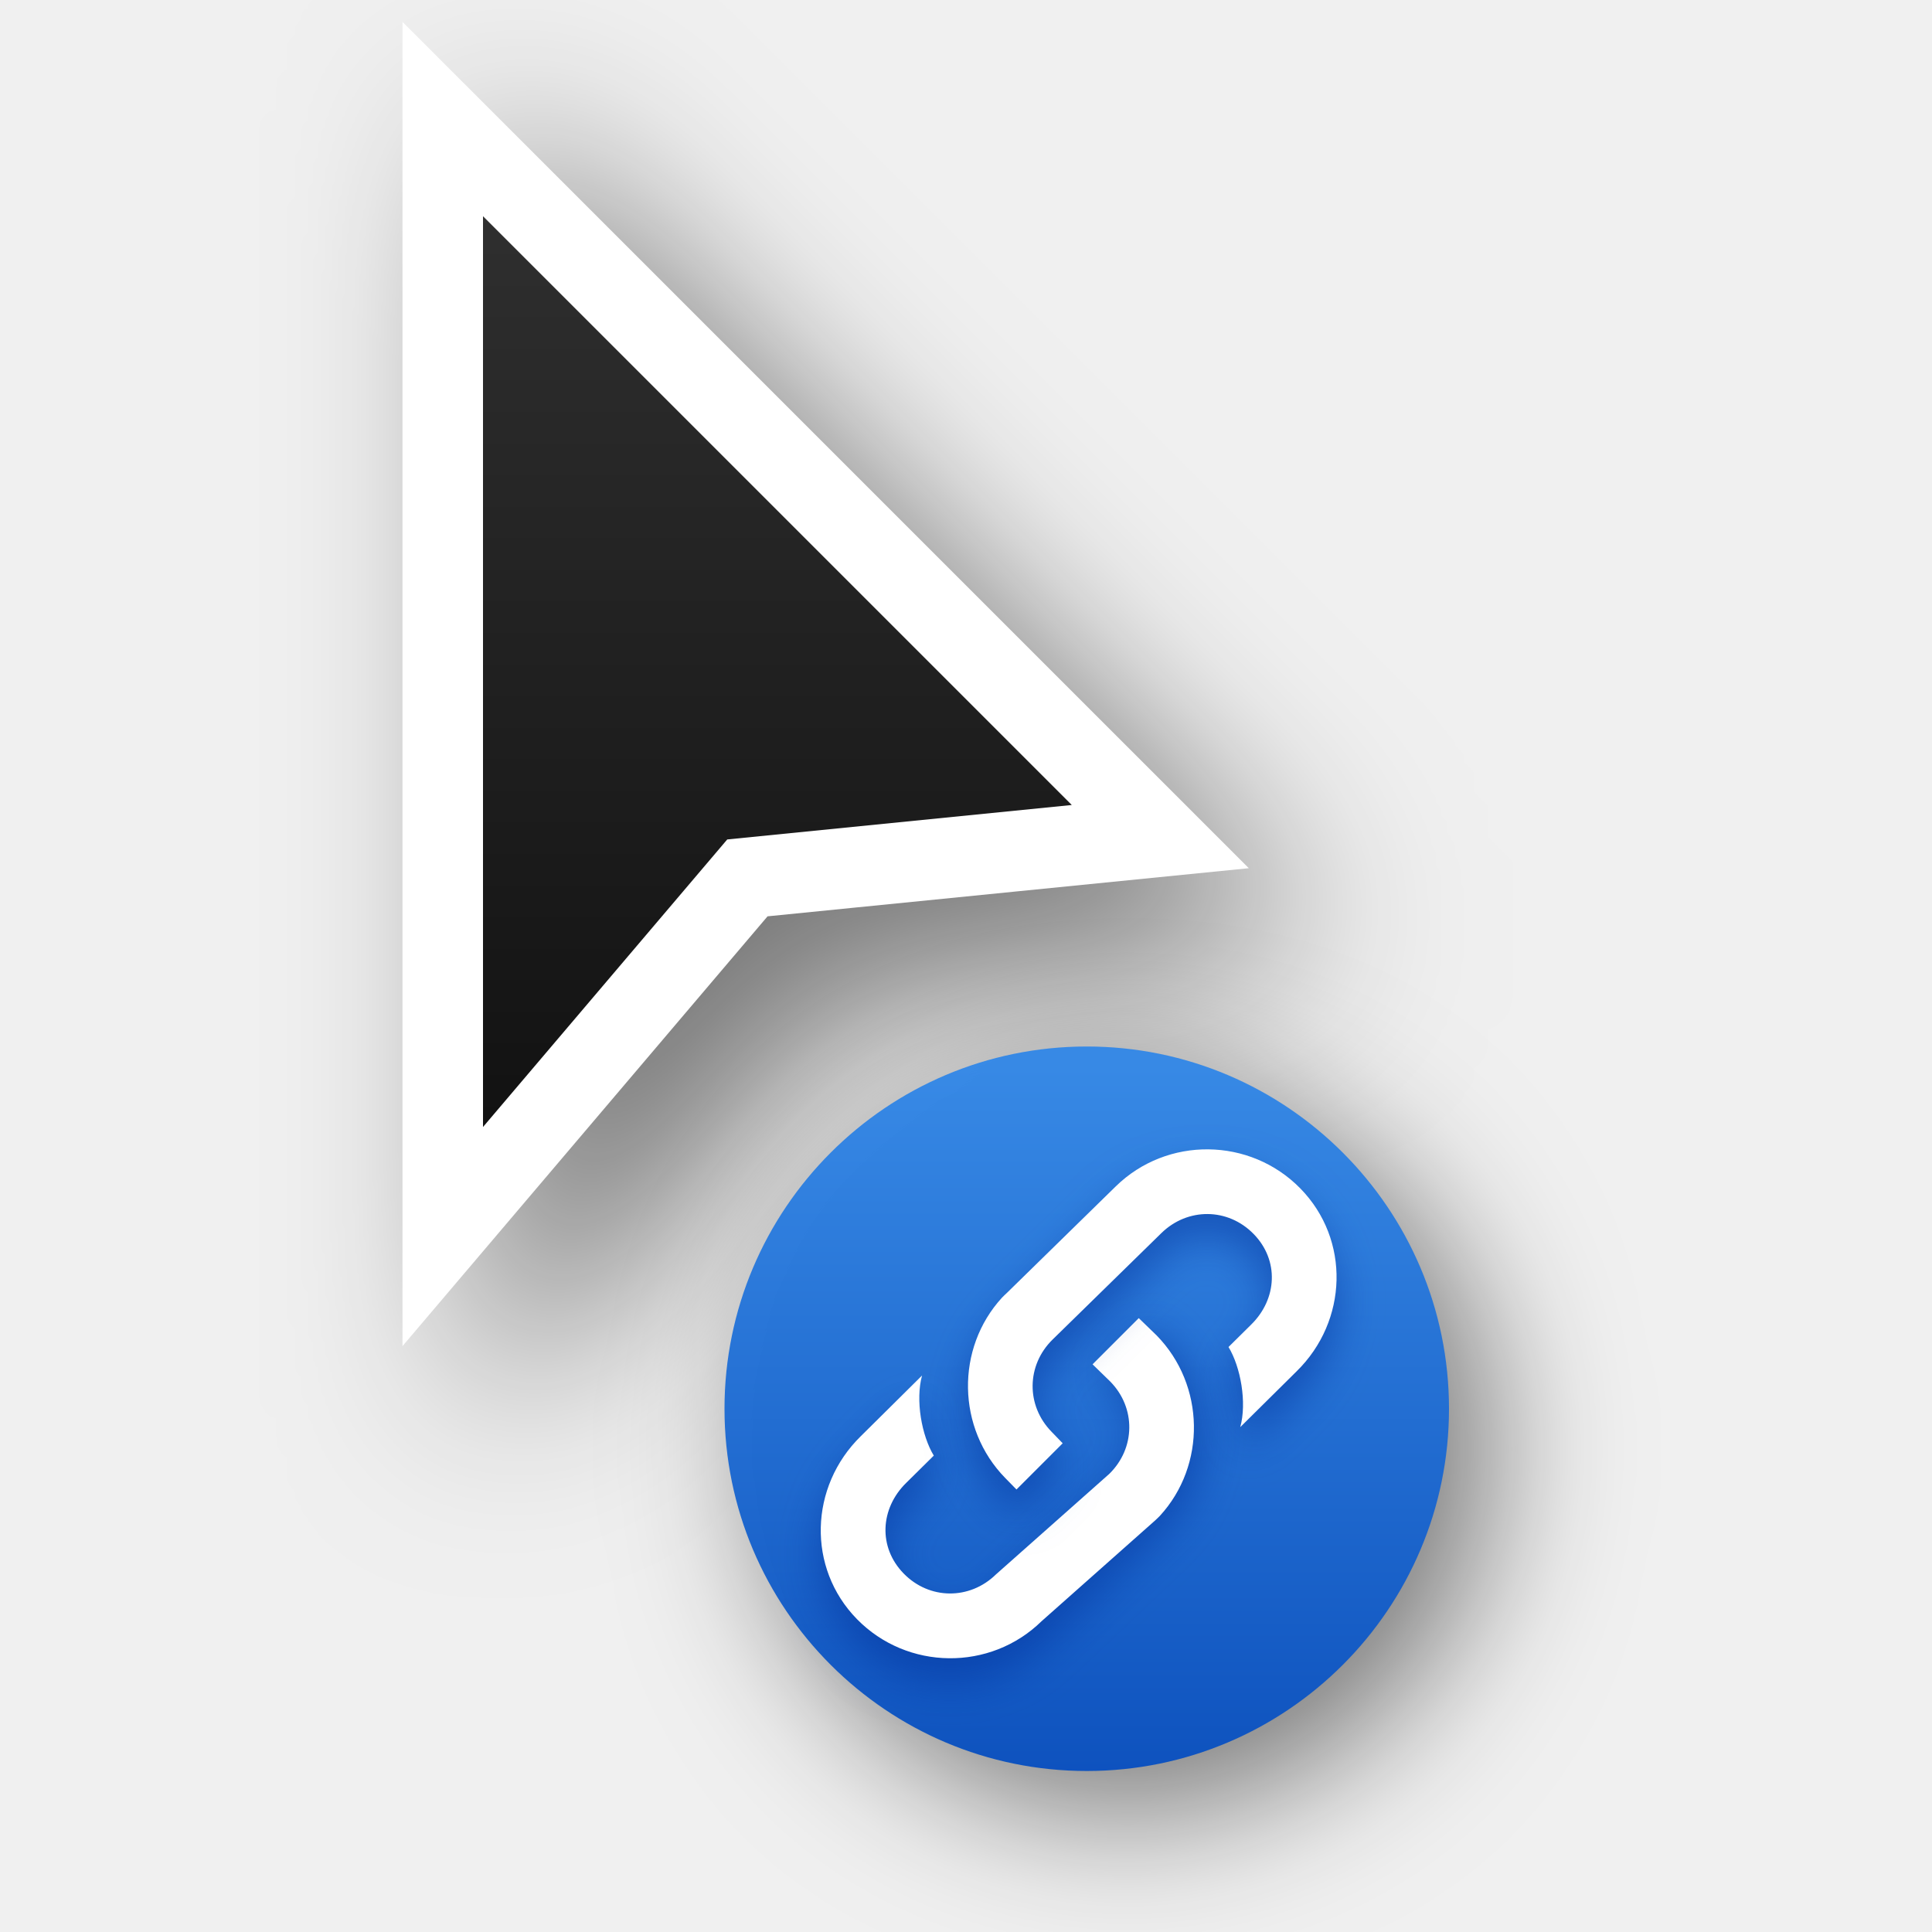
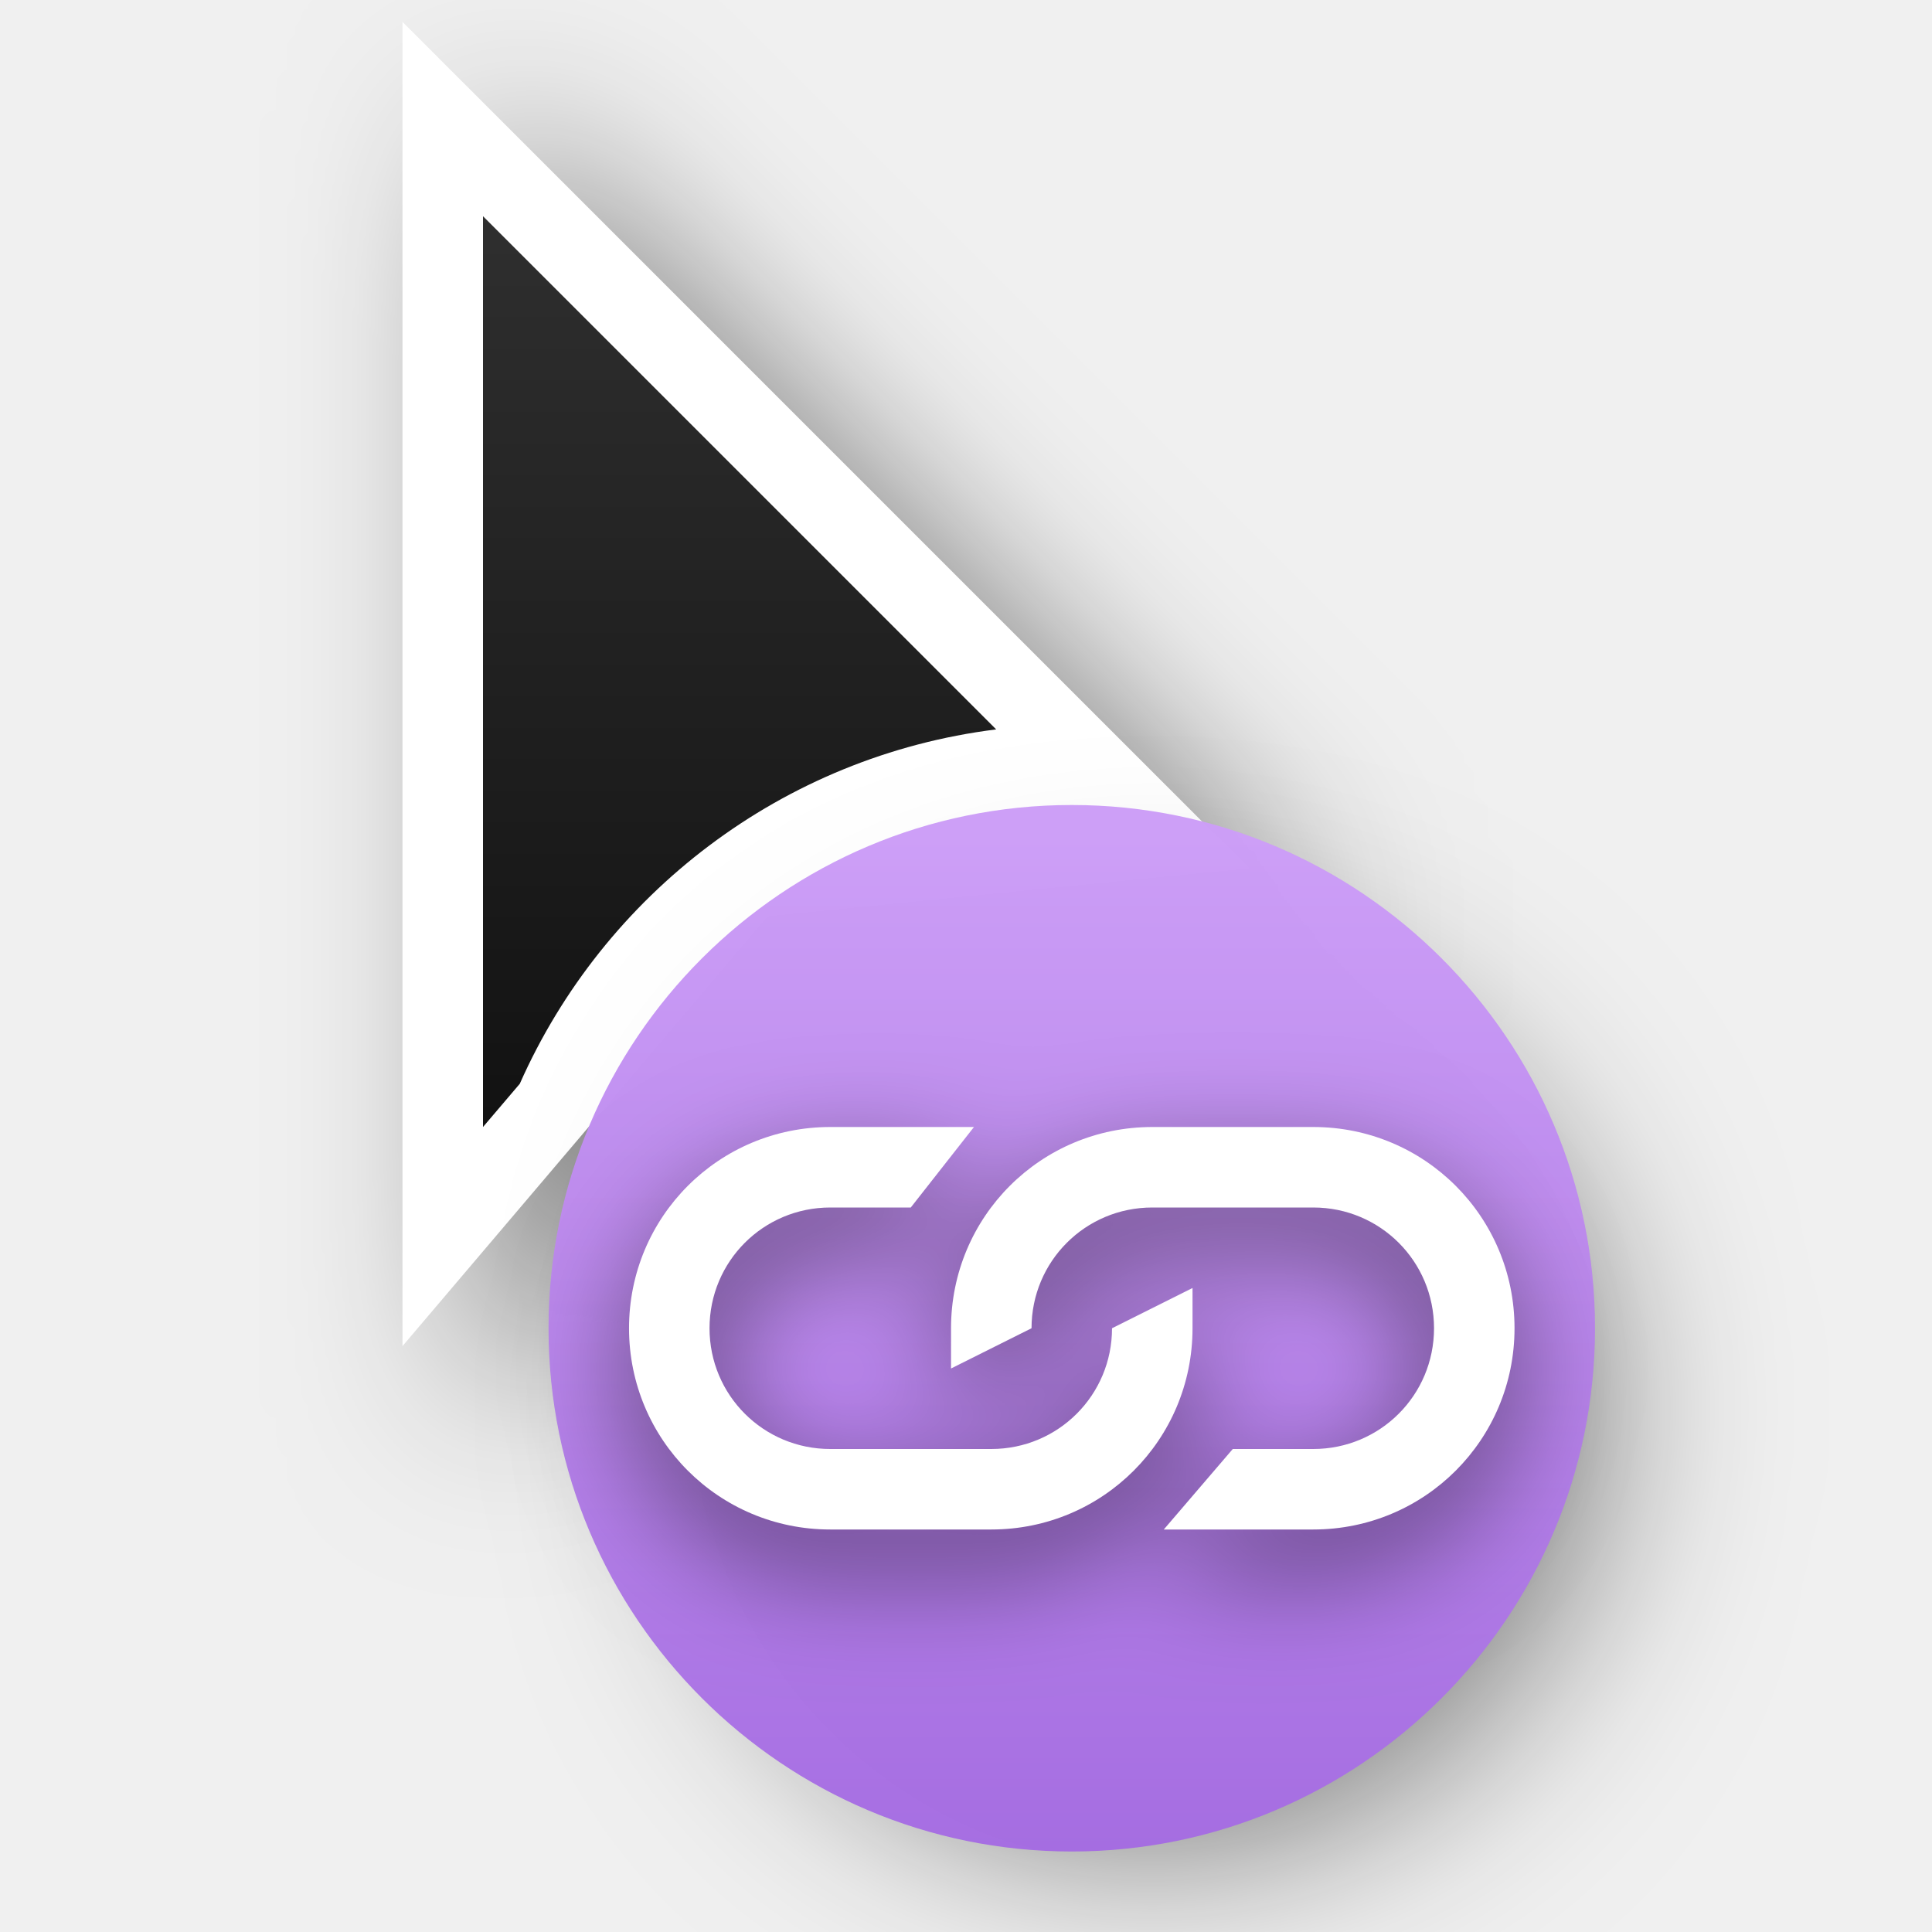
<svg xmlns="http://www.w3.org/2000/svg" xmlns:xlink="http://www.w3.org/1999/xlink" width="24" height="24" id="svg2" version="1.0">
  <defs id="defs4">
    <linearGradient gradientTransform="translate(-0.99999,-1)" y2="2" x2="9" y1="22" x1="9" gradientUnits="userSpaceOnUse" id="linearGradient66478" xlink:href="#linearGradient13193" />
    <linearGradient id="linearGradient13193">
      <stop id="stop13195" offset="0" style="stop-color:#000000;stop-opacity:1" />
      <stop id="stop13197" offset="1" style="stop-color:#333333;stop-opacity:1" />
    </linearGradient>
-     <filter height="1.48" y="-0.24" width="1.48" x="-0.24" id="filter66512" style="color-interpolation-filters:sRGB">
-       <feGaussianBlur id="feGaussianBlur66514" stdDeviation="1.1" />
-     </filter>
    <filter height="1.948" y="-0.46" width="2.201" x="-0.519" id="filter998" style="color-interpolation-filters:sRGB">
      <feGaussianBlur id="feGaussianBlur1000" stdDeviation="1.164" />
    </filter>
-     <linearGradient gradientTransform="matrix(0.3449098,0,0,0.2578532,-689.7085,-813.963)" gradientUnits="userSpaceOnUse" xlink:href="#linearGradient1111" id="linearGradient11527-6-5" y2="3241.997" x2="2035.165" y1="3208.074" x1="2035.165" />
-     <linearGradient id="linearGradient1111">
-       <stop id="stop1107" offset="0" style="stop-color:#3689e6;stop-opacity:1;" />
-       <stop id="stop1109" offset="1" style="stop-color:#0d52bf;stop-opacity:1;" />
+     <filter style="color-interpolation-filters:sRGB" id="filter4-6" x="-0.269" y="-0.269" width="1.538" height="1.538">
+       <feGaussianBlur stdDeviation="1.387" id="feGaussianBlur4-2" />
+     </filter>
+     <linearGradient gradientTransform="matrix(0.498203,0,0,0.3724546,-1002.431,-1184.502)" gradientUnits="userSpaceOnUse" xlink:href="#linearGradient4-3" id="linearGradient11527-6-5-9" y2="3241.997" x2="2035.165" y1="3208.074" x1="2035.165" />
+     <linearGradient id="linearGradient4-3">
+       <stop style="stop-color:#cd9ef7;stop-opacity:1;" offset="0" id="stop3-6" />
+       <stop style="stop-color:#a56de2;stop-opacity:1;" offset="1" id="stop4-0" />
    </linearGradient>
-     <filter style="color-interpolation-filters:sRGB" id="filter2" x="-0.136" y="-0.147" width="1.272" height="1.294">
-       <feGaussianBlur stdDeviation="0.259" id="feGaussianBlur2" />
-     </filter>
-     <filter style="color-interpolation-filters:sRGB" id="filter3" x="-0.131" y="-0.141" width="1.262" height="1.282">
-       <feGaussianBlur stdDeviation="0.259" id="feGaussianBlur3" />
+     <filter style="color-interpolation-filters:sRGB" id="filter5-6" x="-0.153" y="-0.336" width="1.306" height="1.672">
+       <feGaussianBlur stdDeviation="0.701" id="feGaussianBlur5-2" />
    </filter>
  </defs>
  <g transform="translate(-15,-160)" id="layer2" style="display:none">
    <rect style="color:#000000;display:block;overflow:visible;visibility:visible;opacity:0.3;fill:#000000;fill-opacity:1;fill-rule:nonzero;stroke:none;stroke-width:1;marker:none;enable-background:accumulate" id="left_ptr" width="24" height="24" x="15" y="160" />
    <rect y="160" x="50" height="24" width="24" id="hand1" style="color:#000000;display:block;overflow:visible;visibility:visible;opacity:0.3;fill:#000000;fill-opacity:1;fill-rule:nonzero;stroke:none;stroke-width:1;marker:none;enable-background:accumulate" />
    <rect style="color:#000000;display:block;overflow:visible;visibility:visible;opacity:0.3;fill:#000000;fill-opacity:1;fill-rule:nonzero;stroke:none;stroke-width:1;marker:none;enable-background:accumulate" id="hand2" width="24" height="24" x="190" y="160" />
    <rect style="color:#000000;display:block;overflow:visible;visibility:visible;opacity:0.3;fill:#000000;fill-opacity:1;fill-rule:nonzero;stroke:none;stroke-width:1;marker:none;enable-background:accumulate" id="grabbing" width="24" height="24" x="85" y="160" />
    <rect y="160" x="120" height="24" width="24" id="plus" style="color:#000000;display:block;overflow:visible;visibility:visible;opacity:0.3;fill:#000000;fill-opacity:1;fill-rule:nonzero;stroke:none;stroke-width:1;marker:none;enable-background:accumulate" />
    <rect style="color:#000000;display:block;overflow:visible;visibility:visible;opacity:0.3;fill:#000000;fill-opacity:1;fill-rule:nonzero;stroke:none;stroke-width:1;marker:none;enable-background:accumulate" id="right_ptr" width="24" height="24" x="155" y="160" />
    <rect y="160" x="224.938" height="24" width="24.062" id="pencil" style="color:#000000;display:block;overflow:visible;visibility:visible;opacity:0.3;fill:#000000;fill-opacity:1;fill-rule:nonzero;stroke:none;stroke-width:1;marker:none;enable-background:accumulate" />
    <rect style="color:#000000;display:block;overflow:visible;visibility:visible;opacity:0.3;fill:#000000;fill-opacity:1;fill-rule:nonzero;stroke:none;stroke-width:1;marker:none;enable-background:accumulate" id="xterm" width="24" height="24" x="260" y="160" />
    <rect y="364" x="14" height="24" width="24" id="left_ptr_watch_0001" style="color:#000000;display:block;overflow:visible;visibility:visible;opacity:0.3;fill:#000000;fill-opacity:1;fill-rule:nonzero;stroke:none;stroke-width:1;marker:none;enable-background:accumulate" />
    <rect y="337" x="14" height="24" width="24" id="watch_0001" style="color:#000000;display:block;overflow:visible;visibility:visible;opacity:0.3;fill:#000000;fill-opacity:1;fill-rule:nonzero;stroke:none;stroke-width:1;marker:none;enable-background:accumulate" />
    <rect style="color:#000000;display:block;overflow:visible;visibility:visible;opacity:0.3;fill:#000000;fill-opacity:1;fill-rule:nonzero;stroke:none;stroke-width:1;marker:none;enable-background:accumulate" id="bottom_side" width="24" height="24" x="85" y="195" />
    <rect y="195" x="120" height="24" width="24" id="top_side" style="color:#000000;display:block;overflow:visible;visibility:visible;opacity:0.3;fill:#000000;fill-opacity:1;fill-rule:nonzero;stroke:none;stroke-width:1;marker:none;enable-background:accumulate" />
    <rect style="color:#000000;display:block;overflow:visible;visibility:visible;opacity:0.3;fill:#000000;fill-opacity:1;fill-rule:nonzero;stroke:none;stroke-width:1;marker:none;enable-background:accumulate" id="right_side" width="24" height="24" x="155" y="195" />
    <rect y="195" x="189.938" height="24" width="24.062" id="left_side" style="color:#000000;display:block;overflow:visible;visibility:visible;opacity:0.3;fill:#000000;fill-opacity:1;fill-rule:nonzero;stroke:none;stroke-width:1;marker:none;enable-background:accumulate" />
    <rect style="color:#000000;display:block;overflow:visible;visibility:visible;opacity:0.3;fill:#000000;fill-opacity:1;fill-rule:nonzero;stroke:none;stroke-width:1;marker:none;enable-background:accumulate" id="bottom_left_corner" width="24" height="24" x="225" y="195" />
    <rect y="195" x="260" height="24" width="24" id="bottom_right_corner" style="color:#000000;display:block;overflow:visible;visibility:visible;opacity:0.3;fill:#000000;fill-opacity:1;fill-rule:nonzero;stroke:none;stroke-width:1;marker:none;enable-background:accumulate" />
    <rect style="color:#000000;display:block;overflow:visible;visibility:visible;opacity:0.3;fill:#000000;fill-opacity:1;fill-rule:nonzero;stroke:none;stroke-width:1;marker:none;enable-background:accumulate" id="top_left_corner" width="24" height="24" x="295" y="195" />
    <rect style="color:#000000;display:block;overflow:visible;visibility:visible;opacity:0.3;fill:#000000;fill-opacity:1;fill-rule:nonzero;stroke:none;stroke-width:1;marker:none;enable-background:accumulate" id="question_arrow" width="24" height="24" x="15" y="195" />
    <rect y="195" x="330" height="24" width="24" id="top_right_corner" style="color:#000000;display:block;overflow:visible;visibility:visible;opacity:0.3;fill:#000000;fill-opacity:1;fill-rule:nonzero;stroke:none;stroke-width:1;marker:none;enable-background:accumulate" />
    <rect style="color:#000000;display:block;overflow:visible;visibility:visible;opacity:0.3;fill:#000000;fill-opacity:1;fill-rule:nonzero;stroke:none;stroke-width:1;marker:none;enable-background:accumulate" id="X_cursor" width="24" height="24" x="330" y="160" />
    <rect style="color:#000000;display:block;overflow:visible;visibility:visible;opacity:0.3;fill:#000000;fill-opacity:1;fill-rule:nonzero;stroke:none;stroke-width:1;marker:none;enable-background:accumulate" id="lr_angle" width="24" height="24" x="50" y="230.061" />
    <rect y="230.061" x="85" height="24" width="24" id="ul_angle" style="color:#000000;display:block;overflow:visible;visibility:visible;opacity:0.3;fill:#000000;fill-opacity:1;fill-rule:nonzero;stroke:none;stroke-width:1;marker:none;enable-background:accumulate" />
    <rect style="color:#000000;display:block;overflow:visible;visibility:visible;opacity:0.3;fill:#000000;fill-opacity:1;fill-rule:nonzero;stroke:none;stroke-width:1;marker:none;enable-background:accumulate" id="ur_angle" width="24" height="24" x="120" y="230.061" />
    <rect y="230.061" x="155" height="24" width="24" id="top_tee" style="color:#000000;display:block;overflow:visible;visibility:visible;opacity:0.3;fill:#000000;fill-opacity:1;fill-rule:nonzero;stroke:none;stroke-width:1;marker:none;enable-background:accumulate" />
    <rect style="color:#000000;display:block;overflow:visible;visibility:visible;opacity:0.3;fill:#000000;fill-opacity:1;fill-rule:nonzero;stroke:none;stroke-width:1;marker:none;enable-background:accumulate" id="bottom_tee" width="24.062" height="24" x="189.938" y="230.061" />
    <rect y="230.061" x="225" height="24" width="24" id="left_tee" style="color:#000000;display:block;overflow:visible;visibility:visible;opacity:0.3;fill:#000000;fill-opacity:1;fill-rule:nonzero;stroke:none;stroke-width:1;marker:none;enable-background:accumulate" />
    <rect style="color:#000000;display:block;overflow:visible;visibility:visible;opacity:0.3;fill:#000000;fill-opacity:1;fill-rule:nonzero;stroke:none;stroke-width:1;marker:none;enable-background:accumulate" id="right_tee" width="24" height="24" x="260" y="230.061" />
    <rect y="230.061" x="295" height="23.939" width="24" id="copy" style="color:#000000;display:block;overflow:visible;visibility:visible;opacity:0.3;fill:#000000;fill-opacity:1;fill-rule:nonzero;stroke:none;stroke-width:1;marker:none;enable-background:accumulate" />
    <rect y="230.061" x="15" height="24" width="24" id="ll_angle" style="color:#000000;display:block;overflow:visible;visibility:visible;opacity:0.3;fill:#000000;fill-opacity:1;fill-rule:nonzero;stroke:none;stroke-width:1;marker:none;enable-background:accumulate" />
    <rect style="color:#000000;display:block;overflow:visible;visibility:visible;opacity:0.3;fill:#000000;fill-opacity:1;fill-rule:nonzero;stroke:none;stroke-width:1;marker:none;enable-background:accumulate" id="move" width="24" height="24" x="330" y="230.061" />
    <rect y="265.033" x="50" height="24" width="24" id="circle" style="color:#000000;display:block;overflow:visible;visibility:visible;opacity:0.3;fill:#000000;fill-opacity:1;fill-rule:nonzero;stroke:none;stroke-width:1;marker:none;enable-background:accumulate" />
    <rect style="color:#000000;display:block;overflow:visible;visibility:visible;opacity:0.3;fill:#000000;fill-opacity:1;fill-rule:nonzero;stroke:none;stroke-width:1;marker:none;enable-background:accumulate" id="link" width="24" height="24" x="15" y="265.033" />
    <rect style="color:#000000;display:block;overflow:visible;visibility:visible;opacity:0.3;fill:#000000;fill-opacity:1;fill-rule:nonzero;stroke:none;stroke-width:1;marker:none;enable-background:accumulate" id="crossed_circle" width="24" height="24.033" x="85" y="265" />
    <rect y="265" x="120" height="24" width="24" id="cross" style="color:#000000;display:block;overflow:visible;visibility:visible;opacity:0.3;fill:#000000;fill-opacity:1;fill-rule:nonzero;stroke:none;stroke-width:1;marker:none;enable-background:accumulate" />
    <rect style="color:#000000;display:block;overflow:visible;visibility:visible;opacity:0.3;fill:#000000;fill-opacity:1;fill-rule:nonzero;stroke:none;stroke-width:1;marker:none;enable-background:accumulate" id="crosshair" width="24" height="24" x="155" y="265" />
    <rect style="color:#000000;display:block;overflow:visible;visibility:visible;opacity:0.3;fill:#000000;fill-opacity:1;fill-rule:nonzero;stroke:none;stroke-width:1;marker:none;enable-background:accumulate" id="dnd-ask" width="24" height="24" x="224" y="265.033" />
    <rect y="265.033" x="189" height="24" width="24" id="dnd-none" style="color:#000000;display:block;overflow:visible;visibility:visible;opacity:0.3;fill:#000000;fill-opacity:1;fill-rule:nonzero;stroke:none;stroke-width:1;marker:none;enable-background:accumulate" />
    <rect y="265" x="259" height="24.033" width="24" id="dnd-copy" style="color:#000000;display:block;overflow:visible;visibility:visible;opacity:0.3;fill:#000000;fill-opacity:1;fill-rule:nonzero;stroke:none;stroke-width:1;marker:none;enable-background:accumulate" />
    <rect style="color:#000000;display:block;overflow:visible;visibility:visible;opacity:0.3;fill:#000000;fill-opacity:1;fill-rule:nonzero;stroke:none;stroke-width:1;marker:none;enable-background:accumulate" id="dnd-link" width="24" height="24" x="294" y="265" />
    <rect y="265" x="329" height="24" width="24" id="dnd-move" style="color:#000000;display:block;overflow:visible;visibility:visible;opacity:0.3;fill:#000000;fill-opacity:1;fill-rule:nonzero;stroke:none;stroke-width:1;marker:none;enable-background:accumulate" />
    <rect style="color:#000000;display:block;overflow:visible;visibility:visible;opacity:0.3;fill:#000000;fill-opacity:1;fill-rule:nonzero;stroke:none;stroke-width:1;marker:none;enable-background:accumulate" id="bd_double_arrow" width="24" height="24" x="50" y="300" />
    <rect y="300" x="15" height="24" width="24" id="fd_double_arrow" style="color:#000000;display:block;overflow:visible;visibility:visible;opacity:0.3;fill:#000000;fill-opacity:1;fill-rule:nonzero;stroke:none;stroke-width:1;marker:none;enable-background:accumulate" />
    <rect y="299.967" x="85" height="24.033" width="24" id="sb_v_double_arrow" style="color:#000000;display:block;overflow:visible;visibility:visible;opacity:0.3;fill:#000000;fill-opacity:1;fill-rule:nonzero;stroke:none;stroke-width:1;marker:none;enable-background:accumulate" />
    <rect style="color:#000000;display:block;overflow:visible;visibility:visible;opacity:0.3;fill:#000000;fill-opacity:1;fill-rule:nonzero;stroke:none;stroke-width:1;marker:none;enable-background:accumulate" id="sb_h_double_arrow" width="24" height="24" x="120" y="299.967" />
    <rect y="299.967" x="155" height="24" width="24" id="sb_right_arrow" style="color:#000000;display:block;overflow:visible;visibility:visible;opacity:0.3;fill:#000000;fill-opacity:1;fill-rule:nonzero;stroke:none;stroke-width:1;marker:none;enable-background:accumulate" />
    <rect y="300" x="224" height="24" width="24" id="sb_up_arrow" style="color:#000000;display:block;overflow:visible;visibility:visible;opacity:0.3;fill:#000000;fill-opacity:1;fill-rule:nonzero;stroke:none;stroke-width:1;marker:none;enable-background:accumulate" />
    <rect style="color:#000000;display:block;overflow:visible;visibility:visible;opacity:0.3;fill:#000000;fill-opacity:1;fill-rule:nonzero;stroke:none;stroke-width:1;marker:none;enable-background:accumulate" id="sb_left_arrow" width="24" height="24" x="189" y="300" />
    <rect style="color:#000000;display:block;overflow:visible;visibility:visible;opacity:0.3;fill:#000000;fill-opacity:1;fill-rule:nonzero;stroke:none;stroke-width:1;marker:none;enable-background:accumulate" id="sb_down_arrow" width="24" height="24.033" x="259" y="299.967" />
    <rect y="299.967" x="294" height="24.033" width="24" id="tcross" style="color:#000000;display:block;overflow:visible;visibility:visible;opacity:0.3;fill:#000000;fill-opacity:1;fill-rule:nonzero;stroke:none;stroke-width:1;marker:none;enable-background:accumulate" />
    <rect style="color:#000000;display:block;overflow:visible;visibility:visible;opacity:0.3;fill:#000000;fill-opacity:1;fill-rule:nonzero;stroke:none;stroke-width:1;marker:none;enable-background:accumulate" id="dotbox" width="24" height="24" x="329" y="300" />
    <rect style="color:#000000;display:block;overflow:visible;visibility:visible;opacity:0.3;fill:#000000;fill-opacity:1;fill-rule:nonzero;stroke:none;stroke-width:1;marker:none;enable-background:accumulate" id="watch_0002" width="24" height="24" x="42" y="337" />
    <rect style="color:#000000;display:block;overflow:visible;visibility:visible;opacity:0.3;fill:#000000;fill-opacity:1;fill-rule:nonzero;stroke:none;stroke-width:1;marker:none;enable-background:accumulate" id="watch_0003" width="24" height="24" x="70" y="337" />
    <rect y="337" x="98" height="24" width="24" id="watch_0004" style="color:#000000;display:block;overflow:visible;visibility:visible;opacity:0.3;fill:#000000;fill-opacity:1;fill-rule:nonzero;stroke:none;stroke-width:1;marker:none;enable-background:accumulate" />
    <rect style="color:#000000;display:block;overflow:visible;visibility:visible;opacity:0.3;fill:#000000;fill-opacity:1;fill-rule:nonzero;stroke:none;stroke-width:1;marker:none;enable-background:accumulate" id="watch_0005" width="24" height="24" x="126" y="337" />
    <rect y="337" x="154" height="24" width="24" id="watch_0006" style="color:#000000;display:block;overflow:visible;visibility:visible;opacity:0.3;fill:#000000;fill-opacity:1;fill-rule:nonzero;stroke:none;stroke-width:1;marker:none;enable-background:accumulate" />
    <rect y="337" x="182" height="24" width="24" id="watch_0007" style="color:#000000;display:block;overflow:visible;visibility:visible;opacity:0.3;fill:#000000;fill-opacity:1;fill-rule:nonzero;stroke:none;stroke-width:1;marker:none;enable-background:accumulate" />
    <rect style="color:#000000;display:block;overflow:visible;visibility:visible;opacity:0.3;fill:#000000;fill-opacity:1;fill-rule:nonzero;stroke:none;stroke-width:1;marker:none;enable-background:accumulate" id="watch_0008" width="24" height="24" x="210" y="337" />
    <rect style="color:#000000;display:block;overflow:visible;visibility:visible;opacity:0.3;fill:#000000;fill-opacity:1;fill-rule:nonzero;stroke:none;stroke-width:1;marker:none;enable-background:accumulate" id="left_ptr_watch_0002" width="24" height="24" x="42" y="364" />
    <rect y="364" x="70" height="24" width="24" id="left_ptr_watch_0003" style="color:#000000;display:block;overflow:visible;visibility:visible;opacity:0.3;fill:#000000;fill-opacity:1;fill-rule:nonzero;stroke:none;stroke-width:1;marker:none;enable-background:accumulate" />
    <rect y="364" x="98" height="24" width="24" id="left_ptr_watch_0004" style="color:#000000;display:block;overflow:visible;visibility:visible;opacity:0.3;fill:#000000;fill-opacity:1;fill-rule:nonzero;stroke:none;stroke-width:1;marker:none;enable-background:accumulate" />
    <rect style="color:#000000;display:block;overflow:visible;visibility:visible;opacity:0.3;fill:#000000;fill-opacity:1;fill-rule:nonzero;stroke:none;stroke-width:1;marker:none;enable-background:accumulate" id="left_ptr_watch_0005" width="24" height="24" x="126" y="364" />
    <rect y="364" x="154" height="24" width="24" id="left_ptr_watch_0006" style="color:#000000;display:block;overflow:visible;visibility:visible;opacity:0.3;fill:#000000;fill-opacity:1;fill-rule:nonzero;stroke:none;stroke-width:1;marker:none;enable-background:accumulate" />
    <rect style="color:#000000;display:block;overflow:visible;visibility:visible;opacity:0.3;fill:#000000;fill-opacity:1;fill-rule:nonzero;stroke:none;stroke-width:1;marker:none;enable-background:accumulate" id="left_ptr_watch_0007" width="24" height="24" x="182" y="364" />
    <rect style="color:#000000;display:block;overflow:visible;visibility:visible;opacity:0.3;fill:#000000;fill-opacity:1;fill-rule:nonzero;stroke:none;stroke-width:1;marker:none;enable-background:accumulate" id="left_ptr_watch_0008" width="24" height="24" x="210" y="364" />
    <rect style="color:#000000;display:block;overflow:visible;visibility:visible;opacity:0.3;fill:#000000;fill-opacity:1;fill-rule:nonzero;stroke:none;stroke-width:1;marker:none;enable-background:accumulate" id="watch_0009" width="24" height="24" x="238" y="337" />
    <rect y="337" x="266" height="24" width="24" id="watch_0010" style="color:#000000;display:block;overflow:visible;visibility:visible;opacity:0.3;fill:#000000;fill-opacity:1;fill-rule:nonzero;stroke:none;stroke-width:1;marker:none;enable-background:accumulate" />
    <rect y="337" x="294" height="24" width="24" id="watch_0011" style="color:#000000;display:block;overflow:visible;visibility:visible;opacity:0.3;fill:#000000;fill-opacity:1;fill-rule:nonzero;stroke:none;stroke-width:1;marker:none;enable-background:accumulate" />
    <rect style="color:#000000;display:block;overflow:visible;visibility:visible;opacity:0.3;fill:#000000;fill-opacity:1;fill-rule:nonzero;stroke:none;stroke-width:1;marker:none;enable-background:accumulate" id="watch_0012" width="24" height="24" x="322" y="337" />
    <rect y="337" x="350" height="24" width="24" id="watch_0013" style="color:#000000;display:block;overflow:visible;visibility:visible;opacity:0.3;fill:#000000;fill-opacity:1;fill-rule:nonzero;stroke:none;stroke-width:1;marker:none;enable-background:accumulate" />
    <rect style="color:#000000;display:block;overflow:visible;visibility:visible;opacity:0.3;fill:#000000;fill-opacity:1;fill-rule:nonzero;stroke:none;stroke-width:1;marker:none;enable-background:accumulate" id="watch_0014" width="24" height="24" x="378" y="337" />
    <rect style="color:#000000;display:block;overflow:visible;visibility:visible;opacity:0.3;fill:#000000;fill-opacity:1;fill-rule:nonzero;stroke:none;stroke-width:1;marker:none;enable-background:accumulate" id="watch_0015" width="24" height="24" x="406" y="337" />
    <rect y="337" x="434" height="24" width="24" id="watch_0016" style="color:#000000;display:block;overflow:visible;visibility:visible;opacity:0.3;fill:#000000;fill-opacity:1;fill-rule:nonzero;stroke:none;stroke-width:1;marker:none;enable-background:accumulate" />
  </g>
  <path id="path26623-1" d="M 7,3.686 V 15 L 10.034,11.428 14.314,11 Z" style="opacity:0.5;fill:#000000;fill-opacity:1;fill-rule:evenodd;stroke:#000000;stroke-width:2;stroke-linecap:butt;stroke-linejoin:miter;stroke-miterlimit:4;stroke-dasharray:none;stroke-opacity:1;filter:url(#filter998)" />
  <path style="fill:none;fill-opacity:1;fill-rule:evenodd;stroke:#ffffff;stroke-width:2;stroke-linecap:butt;stroke-linejoin:miter;stroke-miterlimit:4;stroke-dasharray:none;stroke-opacity:1" d="M 6,2.686 V 14 L 9.034,10.428 13.314,10 Z" id="path26621-4" />
-   <path id="path7371-6" d="M 6,2.686 V 14 L 9.034,10.428 13.314,10 Z" style="fill:url(#linearGradient66478);fill-opacity:1;fill-rule:evenodd;stroke:none;stroke-width:2;stroke-linecap:butt;stroke-linejoin:miter;stroke-miterlimit:4;stroke-dasharray:none;stroke-opacity:1" />
-   <path transform="matrix(0.8181818,0,0,0.8181818,0.81819,2.36364)" style="color:#000000;display:inline;overflow:visible;visibility:visible;opacity:0.5;fill:#000000;fill-opacity:1;fill-rule:nonzero;stroke:#000000;stroke-width:0;stroke-linecap:round;stroke-linejoin:round;stroke-miterlimit:4;stroke-dasharray:none;stroke-dashoffset:0;stroke-opacity:1;marker:none;filter:url(#filter66512);enable-background:accumulate" id="path66480" d="m 16.111,13.611 c -3.035,0 -5.5,2.465 -5.5,5.5 0,3.035 2.465,5.5 5.5,5.5 3.035,0 5.5,-2.465 5.5,-5.5 0,-3.035 -2.465,-5.5 -5.5,-5.5 z" />
-   <path d="M 13.5,13 C 11.017,13 9,15.017 9,17.5 c 0,2.483 2.017,4.5 4.5,4.5 2.483,0 4.5,-2.017 4.5,-4.5 0,-2.483 -2.017,-4.5 -4.5,-4.5 z" id="path2555-7-8-5-0-9" style="color:#000000;display:inline;overflow:visible;visibility:visible;opacity:0.99;fill:url(#linearGradient11527-6-5);fill-opacity:1;fill-rule:nonzero;stroke:none;stroke-width:1.952;marker:none;enable-background:accumulate" />
-   <path id="path1" style="color:#000000;opacity:0.5;fill:#002e99;fill-opacity:1;stroke-width:1.081;stroke-linejoin:round;-inkscape-stroke:none;filter:url(#filter3)" d="m 14.257,16.482 -0.574,0.574 0.221,0.215 c 0.319,0.326 0.313,0.827 -0.013,1.146 l -1.519,1.441 c -0.326,0.319 -0.827,0.316 -1.146,-0.011 -0.319,-0.326 -0.294,-0.808 0.032,-1.127 l 0.342,-0.338 c -0.151,-0.248 -0.23,-0.69 -0.146,-0.995 l -0.762,0.755 c -0.637,0.624 -0.67,1.635 -0.046,2.272 0.624,0.637 1.656,0.649 2.293,0.025 l 1.521,-1.443 c 0.02,-0.019 0.04,-0.037 0.059,-0.057 0.578,-0.629 0.564,-1.625 -0.04,-2.242 z" />
-   <path id="path17" style="color:#000000;fill:#ffffff;stroke-width:1.081;stroke-linejoin:round;-inkscape-stroke:none" d="m 14.146,16.374 -0.574,0.574 0.221,0.215 c 0.319,0.326 0.313,0.827 -0.013,1.146 l -1.408,1.249 c -0.326,0.319 -0.827,0.316 -1.146,-0.011 -0.319,-0.326 -0.294,-0.808 0.032,-1.127 l 0.342,-0.338 c -0.151,-0.248 -0.23,-0.69 -0.146,-0.995 l -0.762,0.755 c -0.637,0.624 -0.67,1.635 -0.046,2.272 0.624,0.637 1.656,0.649 2.293,0.025 l 1.41,-1.251 c 0.02,-0.019 0.04,-0.037 0.059,-0.057 0.578,-0.629 0.564,-1.625 -0.04,-2.242 z" />
-   <path id="path2" style="color:#000000;opacity:0.5;fill:#002e99;fill-opacity:1;stroke-width:1.081;stroke-linejoin:round;-inkscape-stroke:none;filter:url(#filter2)" d="M 12.627,18.803 13.201,18.229 13.063,18.086 c -0.319,-0.326 -0.313,-0.827 0.013,-1.146 l 1.351,-1.322 c 0.326,-0.319 0.827,-0.316 1.146,0.011 0.319,0.326 0.294,0.808 -0.032,1.127 l -0.28,0.277 c 0.151,0.248 0.23,0.69 0.146,0.995 l 0.7,-0.693 c 0.637,-0.624 0.67,-1.635 0.046,-2.272 -0.624,-0.637 -1.656,-0.649 -2.293,-0.025 l -1.353,1.324 c -0.02,0.019 -0.04,0.037 -0.059,0.057 -0.578,0.629 -0.564,1.625 0.04,2.242 z" />
-   <path id="path24" style="color:#000000;fill:#ffffff;stroke-width:1.081;stroke-linejoin:round;-inkscape-stroke:none" d="m 12.627,18.503 0.574,-0.574 -0.138,-0.143 c -0.319,-0.326 -0.313,-0.827 0.013,-1.146 l 1.351,-1.322 c 0.326,-0.319 0.827,-0.316 1.146,0.011 0.319,0.326 0.294,0.808 -0.032,1.127 l -0.28,0.277 c 0.151,0.248 0.23,0.69 0.146,0.995 l 0.7,-0.693 c 0.637,-0.624 0.67,-1.635 0.046,-2.272 -0.624,-0.637 -1.656,-0.649 -2.293,-0.025 l -1.353,1.324 c -0.02,0.019 -0.04,0.037 -0.059,0.057 -0.578,0.629 -0.564,1.625 0.04,2.242 z" />
+   <path id="path7371-6" style="fill:url(#linearGradient66478);fill-opacity:1;fill-rule:evenodd;stroke:none;stroke-width:2;stroke-linecap:butt;stroke-linejoin:miter;stroke-miterlimit:4;stroke-dasharray:none;stroke-opacity:1" d="M 6 2.686 L 6 14 L 6.457 13.463 C 7.501 11.107 9.721 9.392 12.375 9.061 L 6 2.686 z " />
+   <path d="m 14.809,10.618 c -3.416,0 -6.191,2.775 -6.191,6.191 C 8.618,20.225 11.393,23 14.809,23 18.225,23 21,20.225 21,16.809 21,13.393 18.225,10.618 14.809,10.618 Z" id="path2-9" style="color:#000000;display:inline;overflow:visible;visibility:visible;opacity:0.5;fill:#000000;fill-opacity:1;fill-rule:nonzero;stroke:none;stroke-width:2.686;stroke-opacity:1;marker:none;filter:url(#filter4-6);enable-background:accumulate" transform="matrix(0.8884062,0,0,0.8884062,1.157932,2.566658)" />
+   <path d="m 13.314,10 c -3.586,0 -6.5,2.914 -6.5,6.5 0,3.586 2.914,6.5 6.5,6.5 3.586,0 6.5,-2.914 6.5,-6.5 0,-3.586 -2.914,-6.5 -6.5,-6.5 z" id="path2555-7-8-5-0-9" style="color:#000000;display:inline;overflow:visible;visibility:visible;opacity:0.99;fill:url(#linearGradient11527-6-5-9);fill-opacity:1;fill-rule:nonzero;stroke:none;stroke-width:2.82;marker:none;enable-background:accumulate" />
+   <path id="path1" style="opacity:0.5;mix-blend-mode:normal;fill:#000000;fill-opacity:1;stroke:none;stroke-width:0.5;stroke-dasharray:none;stroke-opacity:1;paint-order:stroke markers fill;filter:url(#filter5-6)" d="m 10.314,14.5 c -1.385,0 -2.5,1.115 -2.5,2.5 0,1.385 1.115,2.5 2.5,2.5 h 2 c 1.385,0 2.5,-1.115 2.5,-2.5 v -0.5 l -1,0.5 c 0,0.831 -0.669,1.5 -1.5,1.5 h -2 c -0.831,0 -1.5,-0.669 -1.5,-1.5 0,-0.831 0.669,-1.5 1.5,-1.5 h 1 l 0.785,-1 z m 4,0 c -1.385,0 -2.5,1.115 -2.5,2.5 v 0.5 l 1,-0.5 c 0,-0.831 0.669,-1.5 1.5,-1.5 h 2 c 0.831,0 1.5,0.669 1.5,1.5 0,0.831 -0.669,1.5 -1.5,1.5 h -1 l -0.857,1 h 1.857 c 1.385,0 2.5,-1.115 2.5,-2.5 0,-1.385 -1.115,-2.5 -2.5,-2.5 z" />
+   <path id="rect4" style="fill:#ffffff;fill-opacity:1;stroke:none;stroke-width:0.5;stroke-dasharray:none;stroke-opacity:0.152;paint-order:stroke markers fill" d="m 10.314,14 c -1.385,0 -2.5,1.115 -2.5,2.5 0,1.385 1.115,2.5 2.5,2.5 h 2 c 1.385,0 2.5,-1.115 2.5,-2.5 V 16 l -1,0.5 c 0,0.831 -0.669,1.5 -1.5,1.5 h -2 c -0.831,0 -1.5,-0.669 -1.5,-1.5 0,-0.831 0.669,-1.5 1.5,-1.5 h 1 l 0.785,-1 z m 4,0 c -1.385,0 -2.5,1.115 -2.5,2.5 V 17 l 1,-0.5 c 0,-0.831 0.669,-1.5 1.5,-1.5 h 2 c 0.831,0 1.5,0.669 1.5,1.5 0,0.831 -0.669,1.5 -1.5,1.5 h -1 l -0.857,1 h 1.857 c 1.385,0 2.5,-1.115 2.5,-2.5 0,-1.385 -1.115,-2.5 -2.5,-2.5 z" />
</svg>
